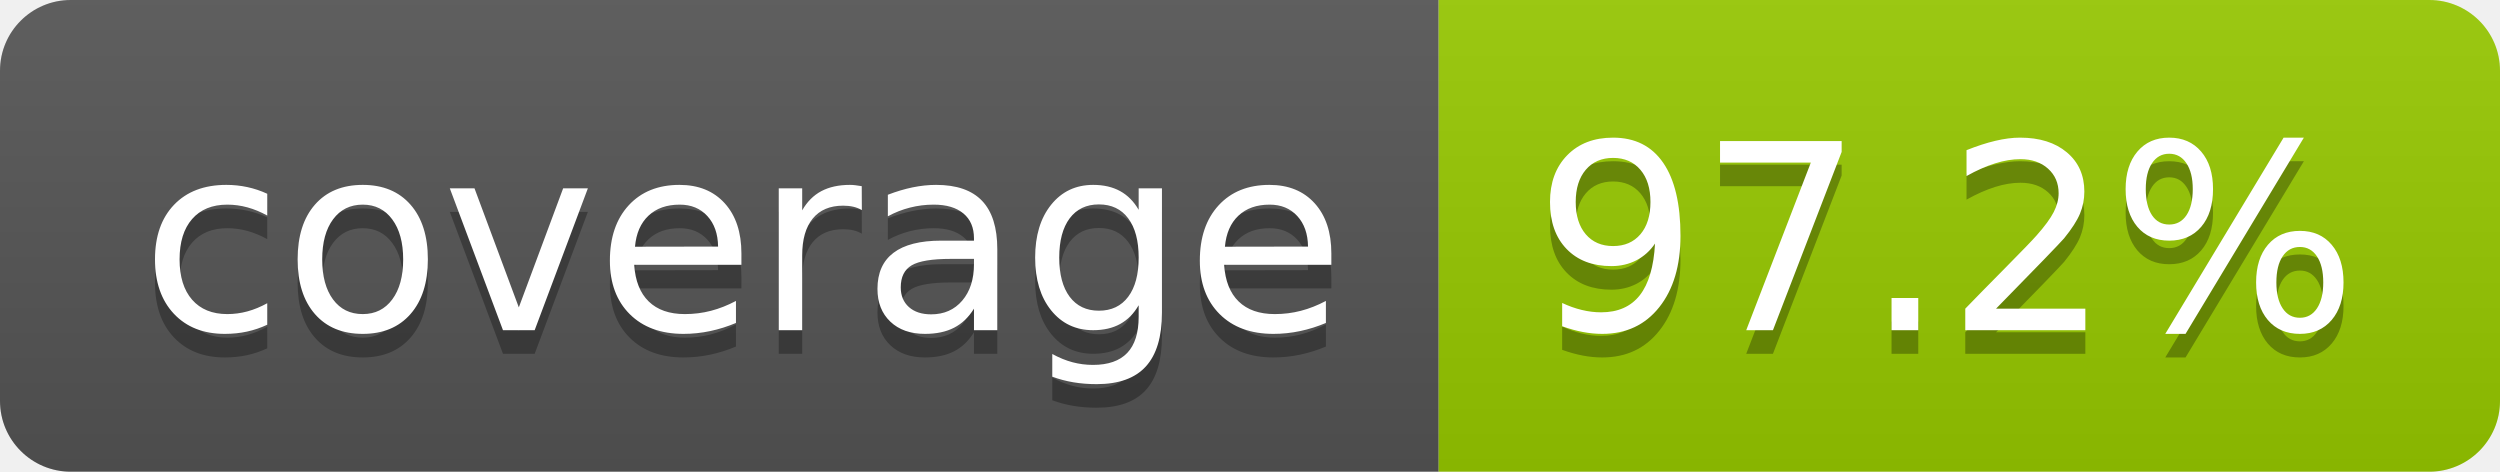
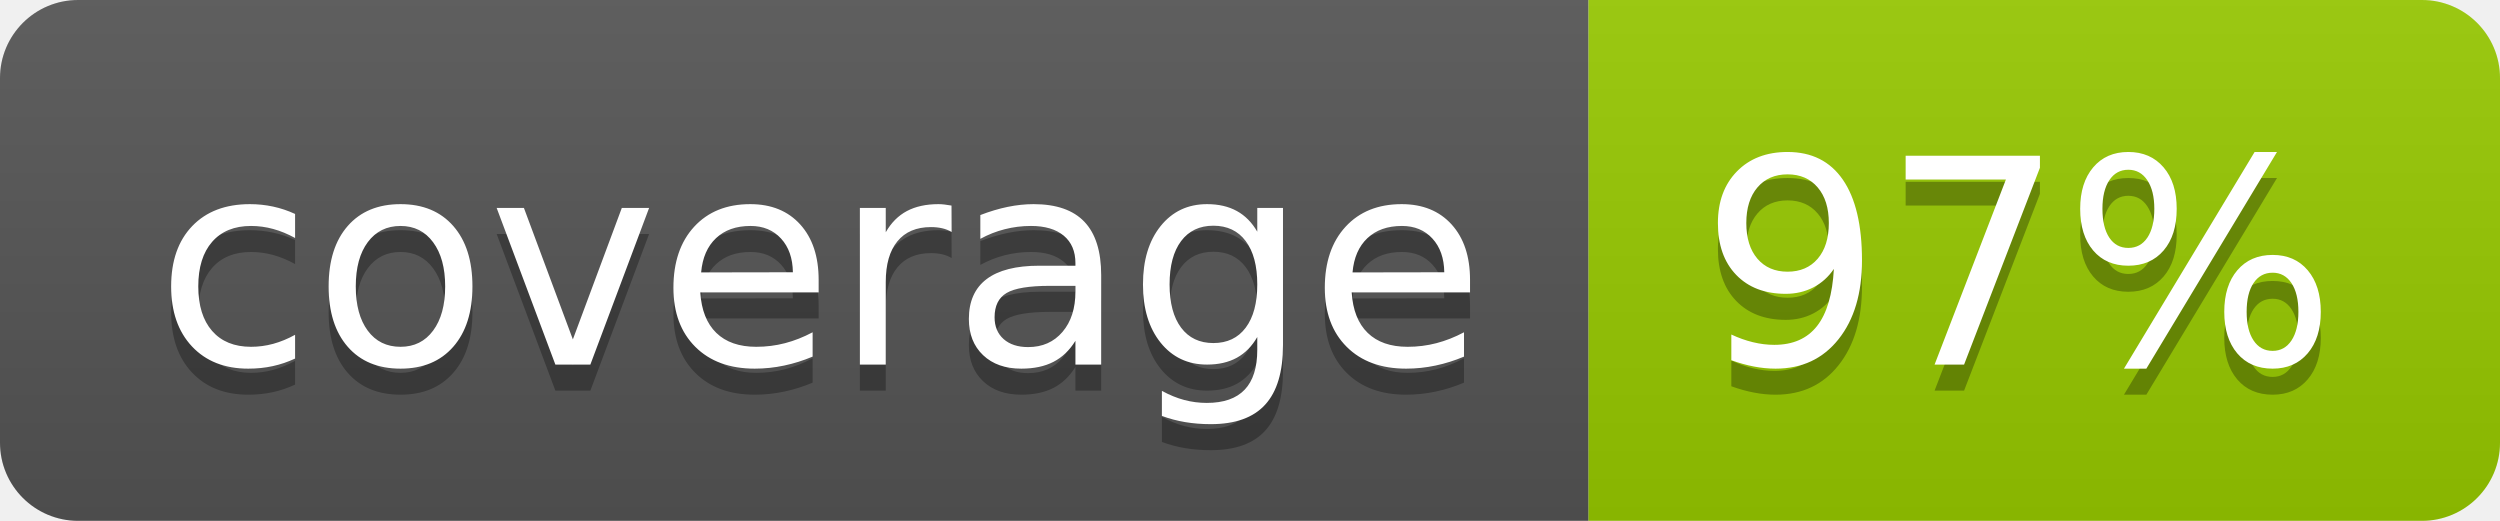
- <svg xmlns="http://www.w3.org/2000/svg" width="106" height="20" role="img" aria-label="coverage: 97.2%">
+ <svg xmlns="http://www.w3.org/2000/svg" width="96" height="20" role="img" aria-label="coverage: 97%">
  <linearGradient id="s" x2="0" y2="100%">
    <stop offset="0" stop-color="#bbb" stop-opacity=".1" />
    <stop offset="1" stop-opacity=".1" />
  </linearGradient>
  <clipPath id="r">
-     <rect width="106" height="20" rx="3" fill="#fff" />
+     <rect width="96" height="20" rx="3" fill="#fff" />
  </clipPath>
  <g clip-path="url(#r)">
    <rect width="61" height="20" fill="#555" />
-     <rect x="61" width="45" height="20" fill="#97ca00" />
-     <rect width="106" height="20" fill="url(#s)" />
+     <rect x="61" width="35" height="20" fill="#97ca00" />
+     <rect width="96" height="20" fill="url(#s)" />
  </g>
  <g fill="#fff" text-anchor="middle" font-family="Verdana,Geneva,DejaVu Sans,sans-serif" text-rendering="geometricPrecision" font-size="110">
    <text aria-hidden="true" x="315" y="150" fill="#010101" fill-opacity=".3" transform="scale(.1)" textLength="510">coverage</text>
    <text x="315" y="140" transform="scale(.1)" fill="#fff" textLength="510">coverage</text>
-     <text aria-hidden="true" x="825" y="150" fill="#010101" fill-opacity=".3" transform="scale(.1)" textLength="350">97.2%</text>
-     <text x="825" y="140" transform="scale(.1)" fill="#fff" textLength="350">97.2%</text>
+     <text aria-hidden="true" x="775" y="150" fill="#010101" fill-opacity=".3" transform="scale(.1)" textLength="245">97%</text>
+     <text x="775" y="140" transform="scale(.1)" fill="#fff" textLength="245">97%</text>
  </g>
</svg>
